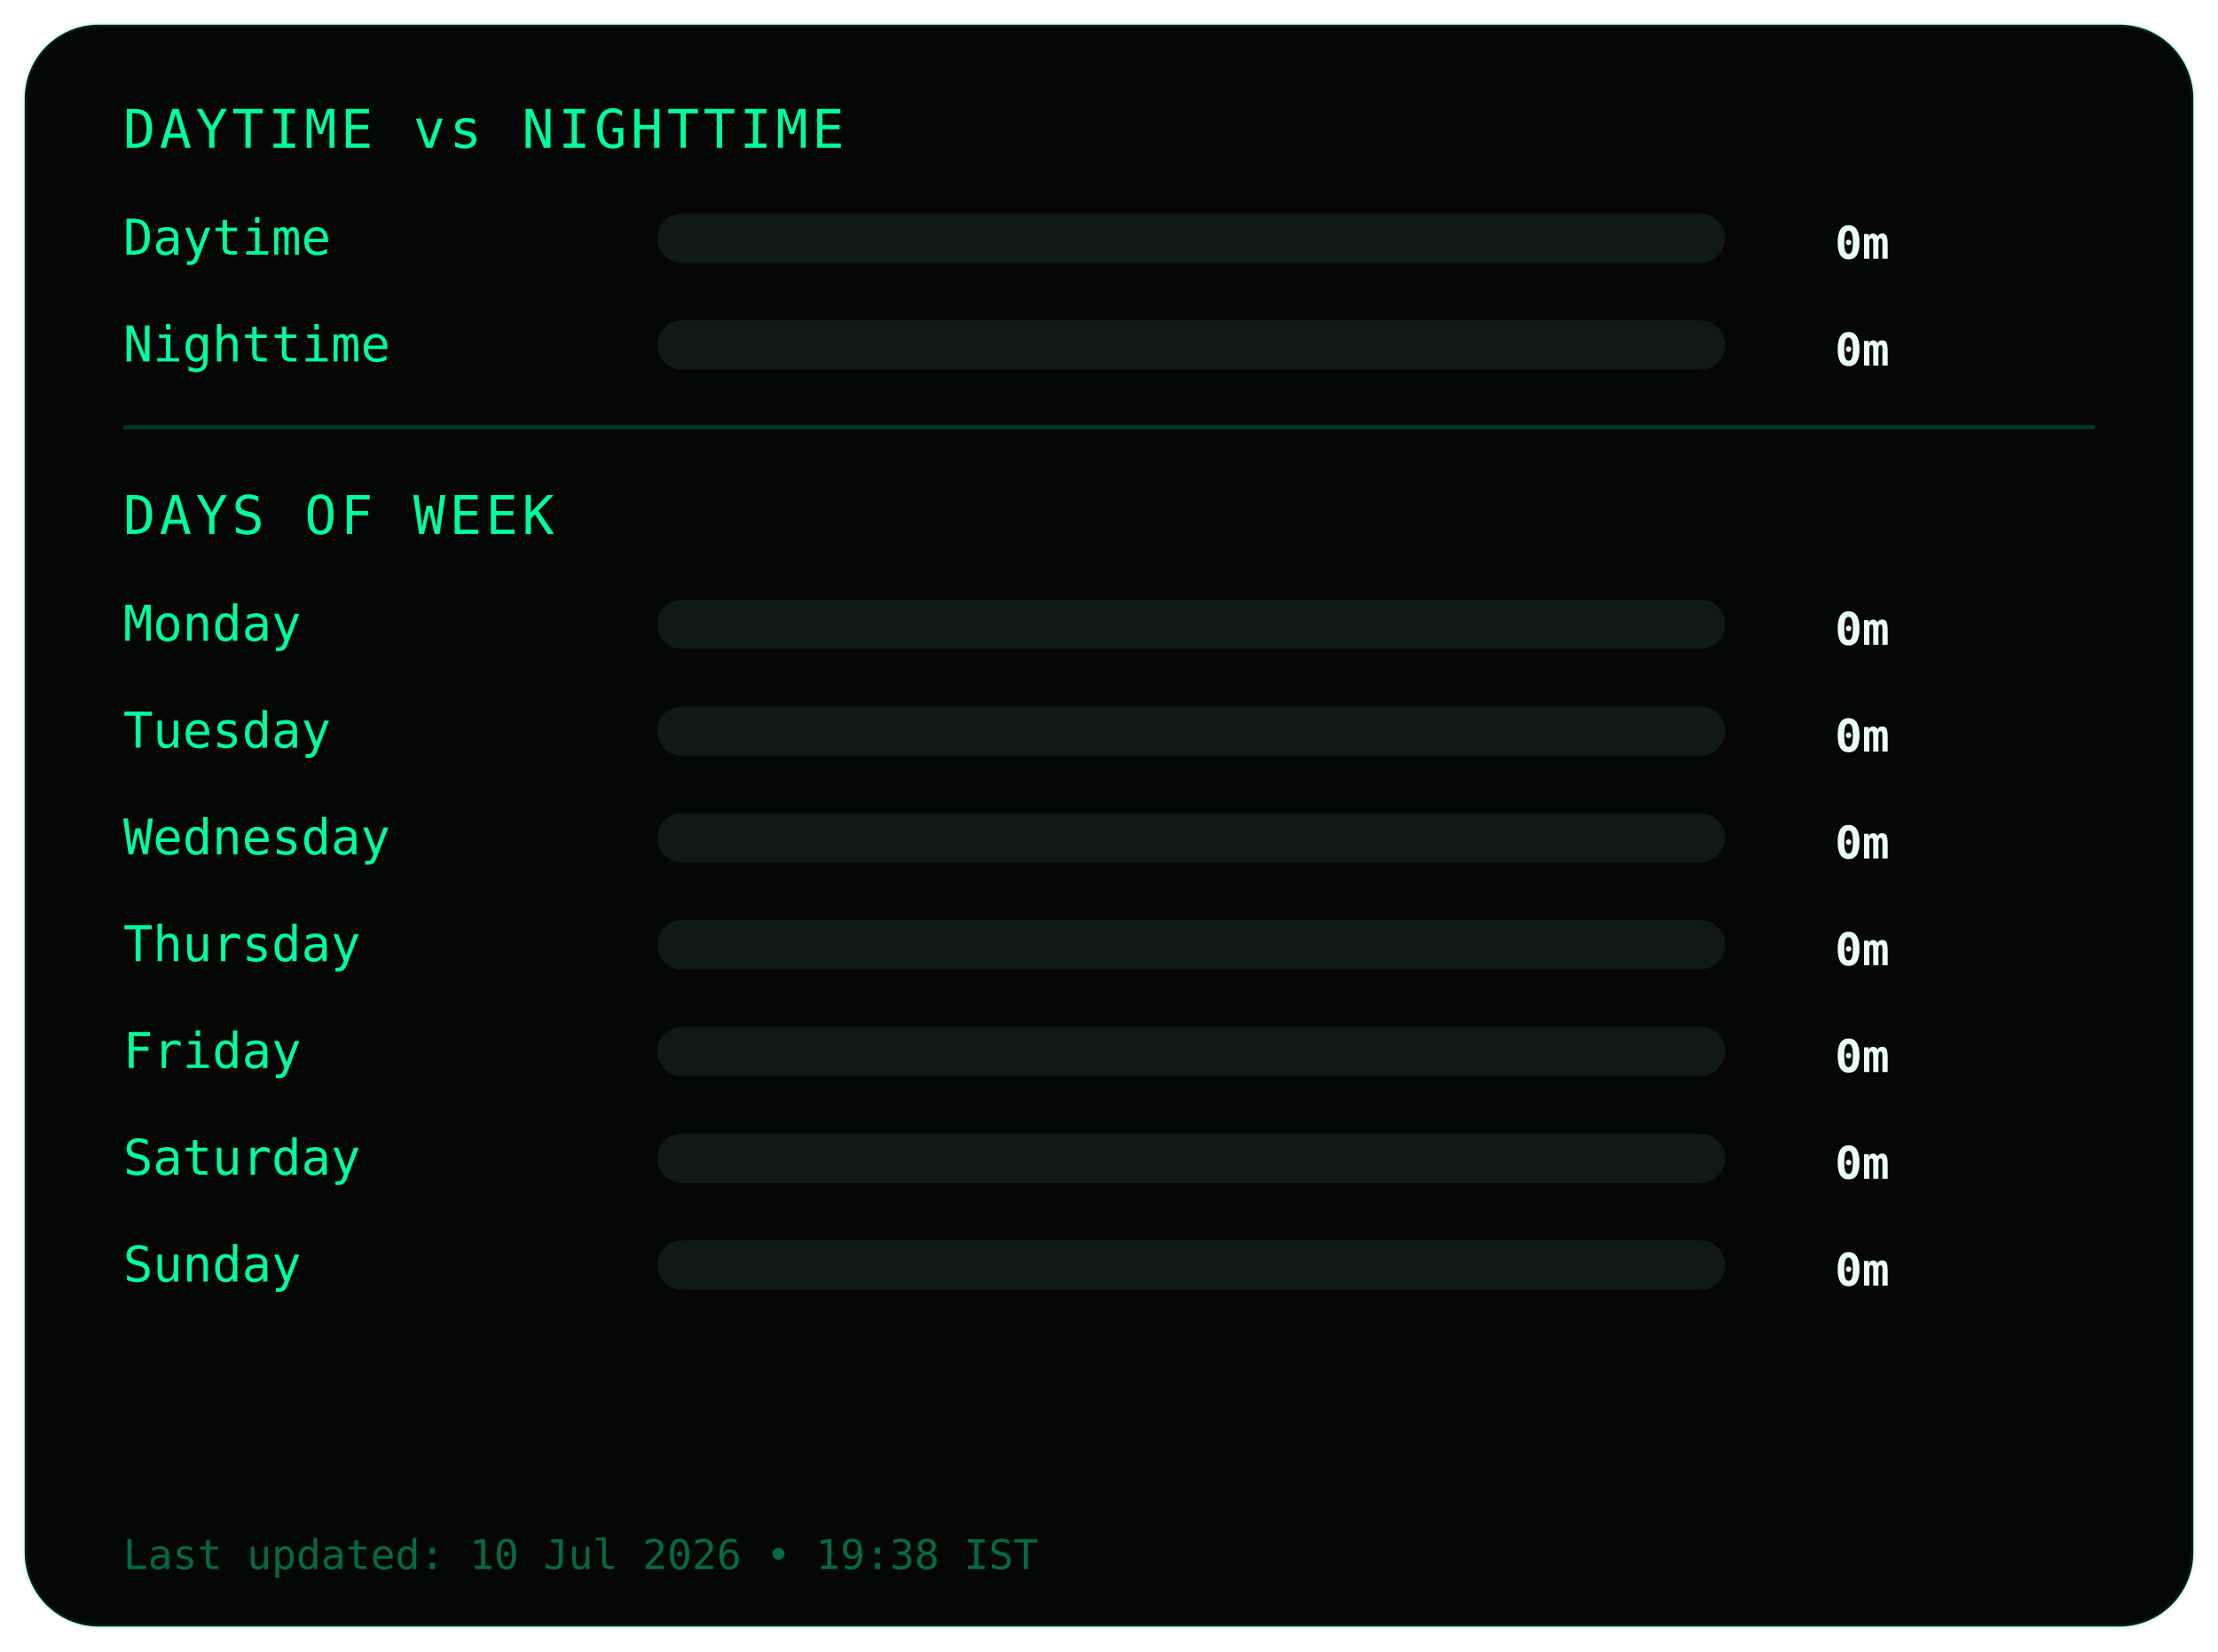
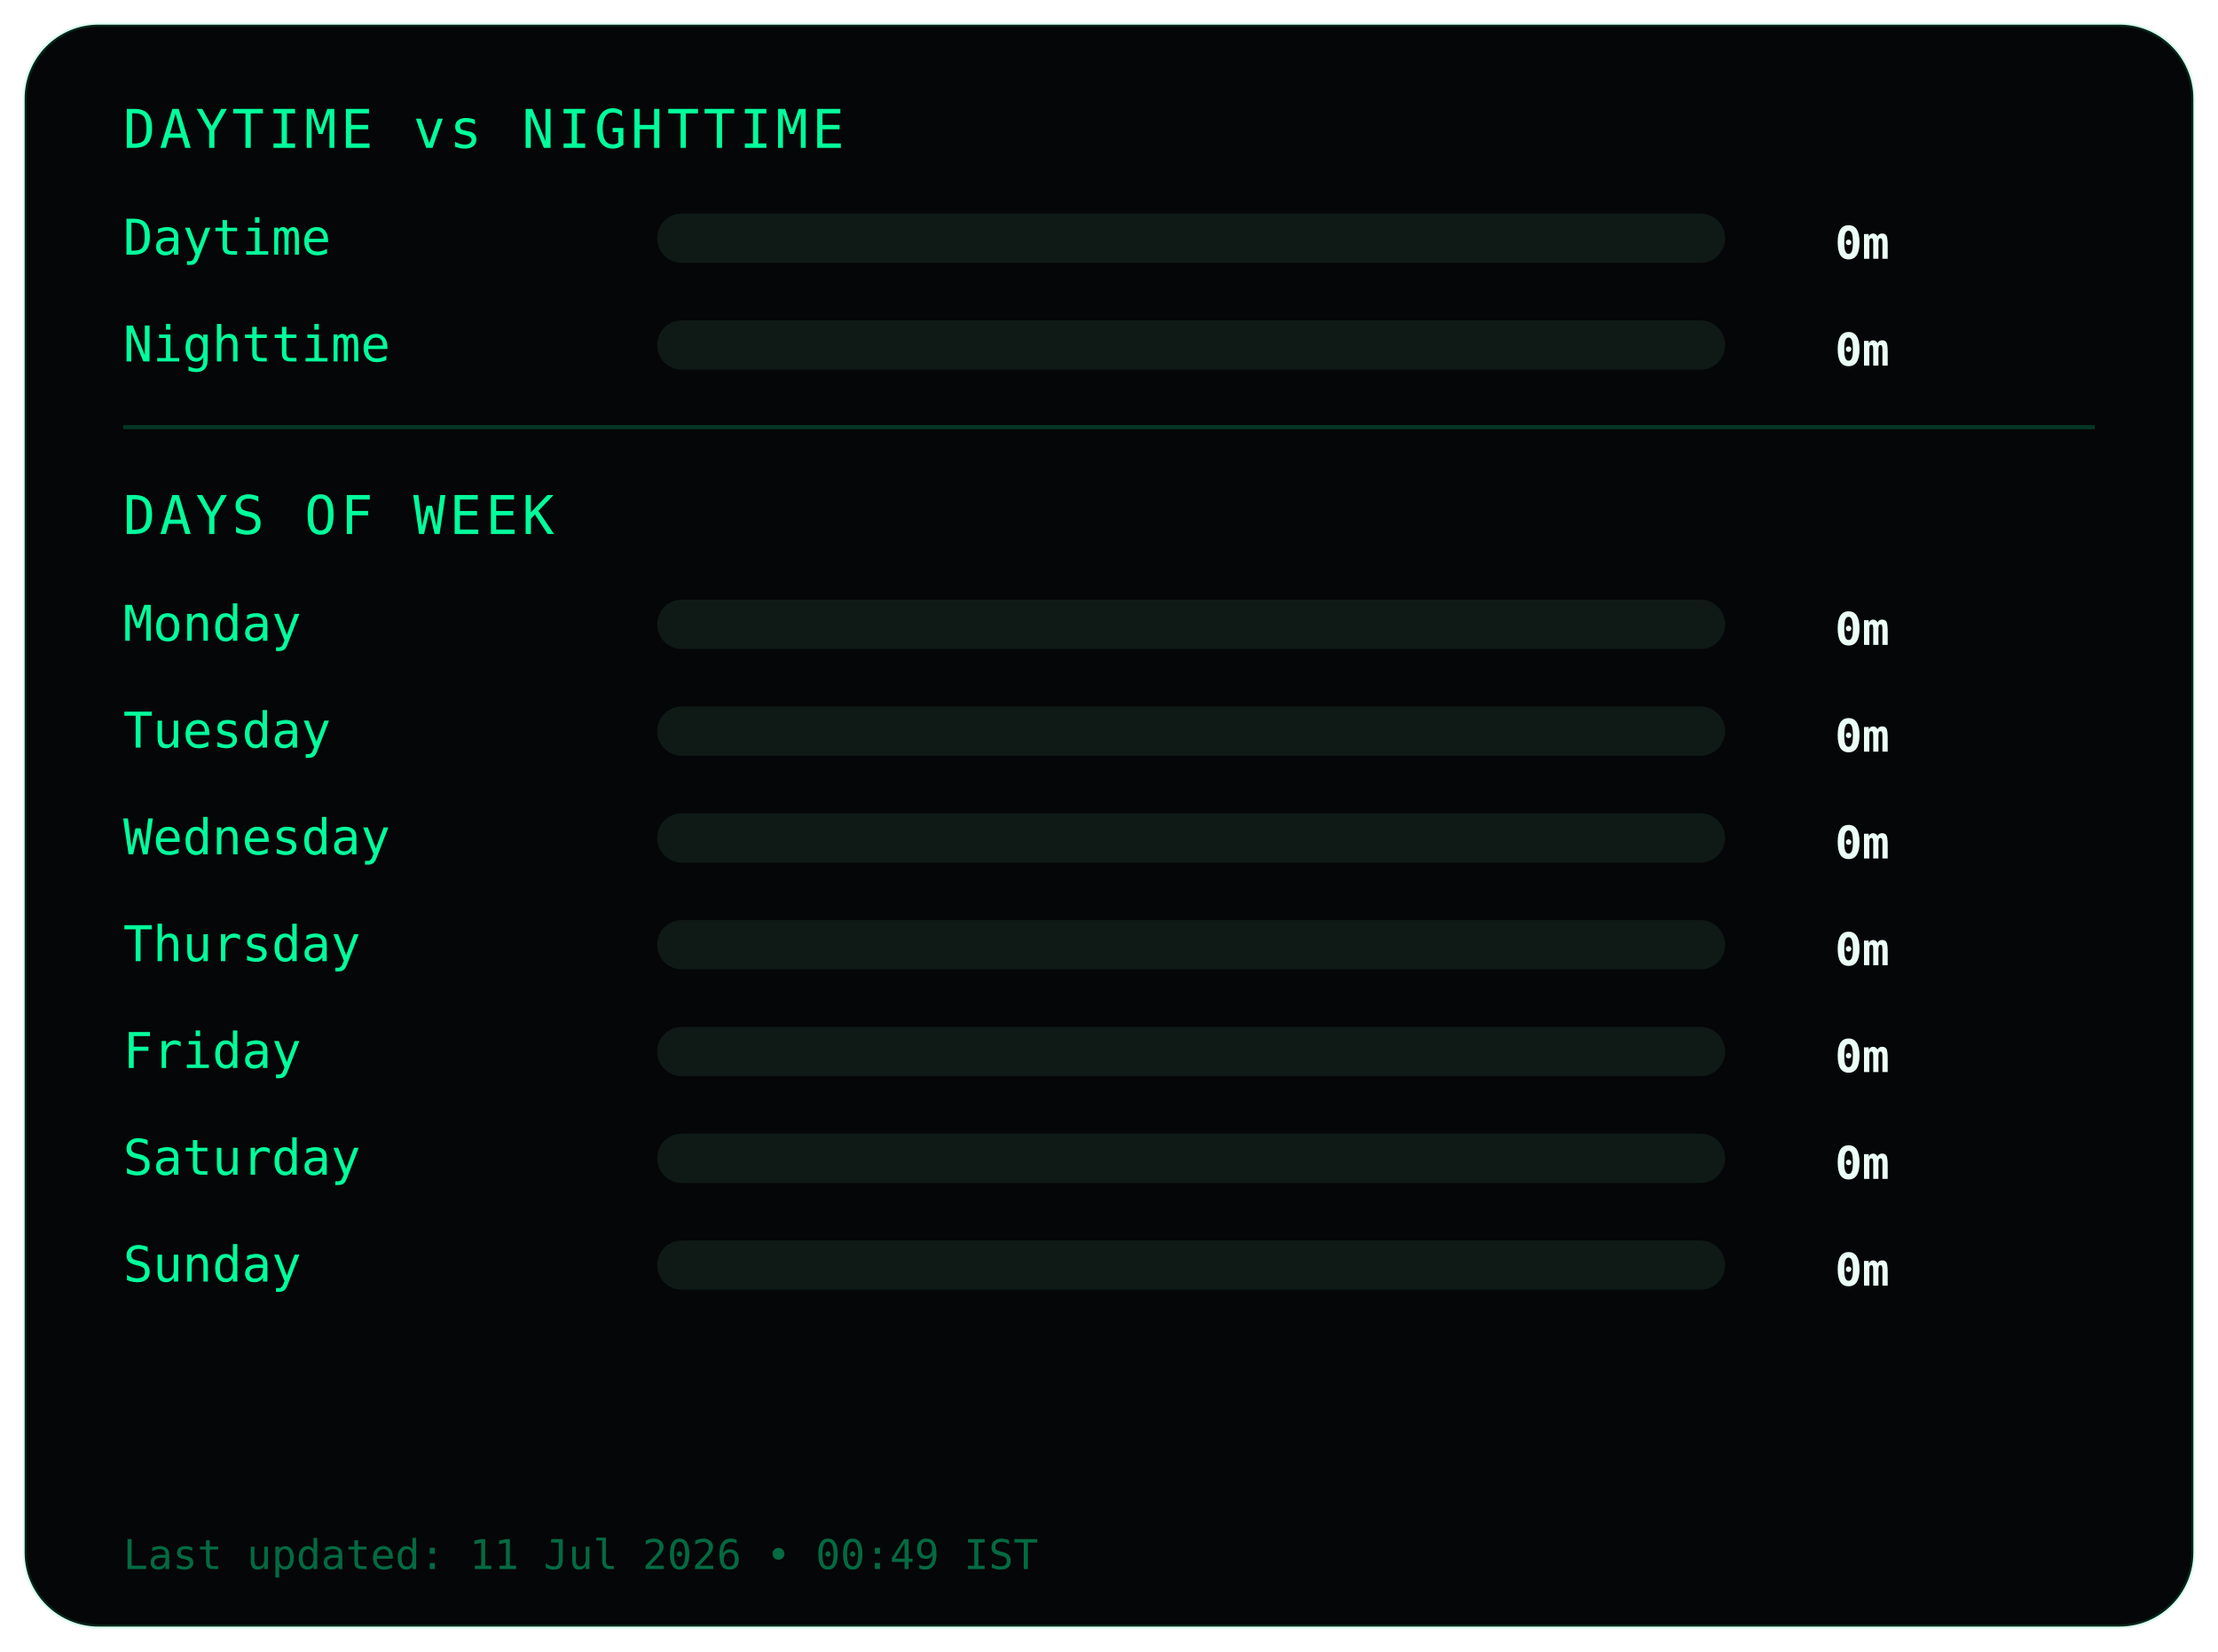
<svg xmlns="http://www.w3.org/2000/svg" width="540" height="402">
  <style>
.frame {
  fill:#050607;
  stroke:#00ff9c22;
  stroke-width:1;
}
.title {
  fill:#00ff9c;
  font-family:monospace;
  font-size:13px;
  letter-spacing:1px;
}
.label {
  fill:#00ff9c;
  font-family:monospace;
  font-size:12px;
}
.value {
  fill:#eafff6;
  font-family:monospace;
  font-size:11px;
  font-weight:bold;
  text-anchor:end;
}
.bar-bg { fill:#0f1a17; }
.bar { fill:#00ff9c; }
.divider { stroke:#00ff9c33; }
.footer {
  fill:#00ff9c66;
  font-family:monospace;
  font-size:10px;
}
</style>
  <rect class="frame" x="6" y="6" rx="18" width="528" height="390" />
  <text class="title" x="30" y="36">DAYTIME vs NIGHTTIME</text>
  <text class="label" x="30" y="62">Daytime</text>
  <rect class="bar-bg" x="160" y="52" width="260" height="12" rx="6" />
  <rect class="bar" x="160" y="52" width="0" height="12" rx="6" />
  <text class="value" x="460" y="63">0m</text>
  <text class="label" x="30" y="88">Nighttime</text>
  <rect class="bar-bg" x="160" y="78" width="260" height="12" rx="6" />
  <rect class="bar" x="160" y="78" width="0" height="12" rx="6" />
  <text class="value" x="460" y="89">0m</text>
  <line class="divider" x1="30" y1="104" x2="510" y2="104" />
  <text class="title" x="30" y="130">DAYS OF WEEK</text>
  <text class="label" x="30" y="156">Monday</text>
  <rect class="bar-bg" x="160" y="146" width="260" height="12" rx="6" />
  <rect class="bar" x="160" y="146" width="0" height="12" rx="6" />
  <text class="value" x="460" y="157">0m</text>
  <text class="label" x="30" y="182">Tuesday</text>
  <rect class="bar-bg" x="160" y="172" width="260" height="12" rx="6" />
  <rect class="bar" x="160" y="172" width="0" height="12" rx="6" />
  <text class="value" x="460" y="183">0m</text>
  <text class="label" x="30" y="208">Wednesday</text>
  <rect class="bar-bg" x="160" y="198" width="260" height="12" rx="6" />
  <rect class="bar" x="160" y="198" width="0" height="12" rx="6" />
  <text class="value" x="460" y="209">0m</text>
  <text class="label" x="30" y="234">Thursday</text>
  <rect class="bar-bg" x="160" y="224" width="260" height="12" rx="6" />
  <rect class="bar" x="160" y="224" width="0" height="12" rx="6" />
  <text class="value" x="460" y="235">0m</text>
  <text class="label" x="30" y="260">Friday</text>
  <rect class="bar-bg" x="160" y="250" width="260" height="12" rx="6" />
  <rect class="bar" x="160" y="250" width="0" height="12" rx="6" />
  <text class="value" x="460" y="261">0m</text>
  <text class="label" x="30" y="286">Saturday</text>
  <rect class="bar-bg" x="160" y="276" width="260" height="12" rx="6" />
  <rect class="bar" x="160" y="276" width="0" height="12" rx="6" />
  <text class="value" x="460" y="287">0m</text>
  <text class="label" x="30" y="312">Sunday</text>
  <rect class="bar-bg" x="160" y="302" width="260" height="12" rx="6" />
  <rect class="bar" x="160" y="302" width="0" height="12" rx="6" />
  <text class="value" x="460" y="313">0m</text>
  <text class="footer" x="30" y="382">
- Last updated: 10 Jul 2026 • 19:38 IST
+ Last updated: 11 Jul 2026 • 00:49 IST
</text>
</svg>
